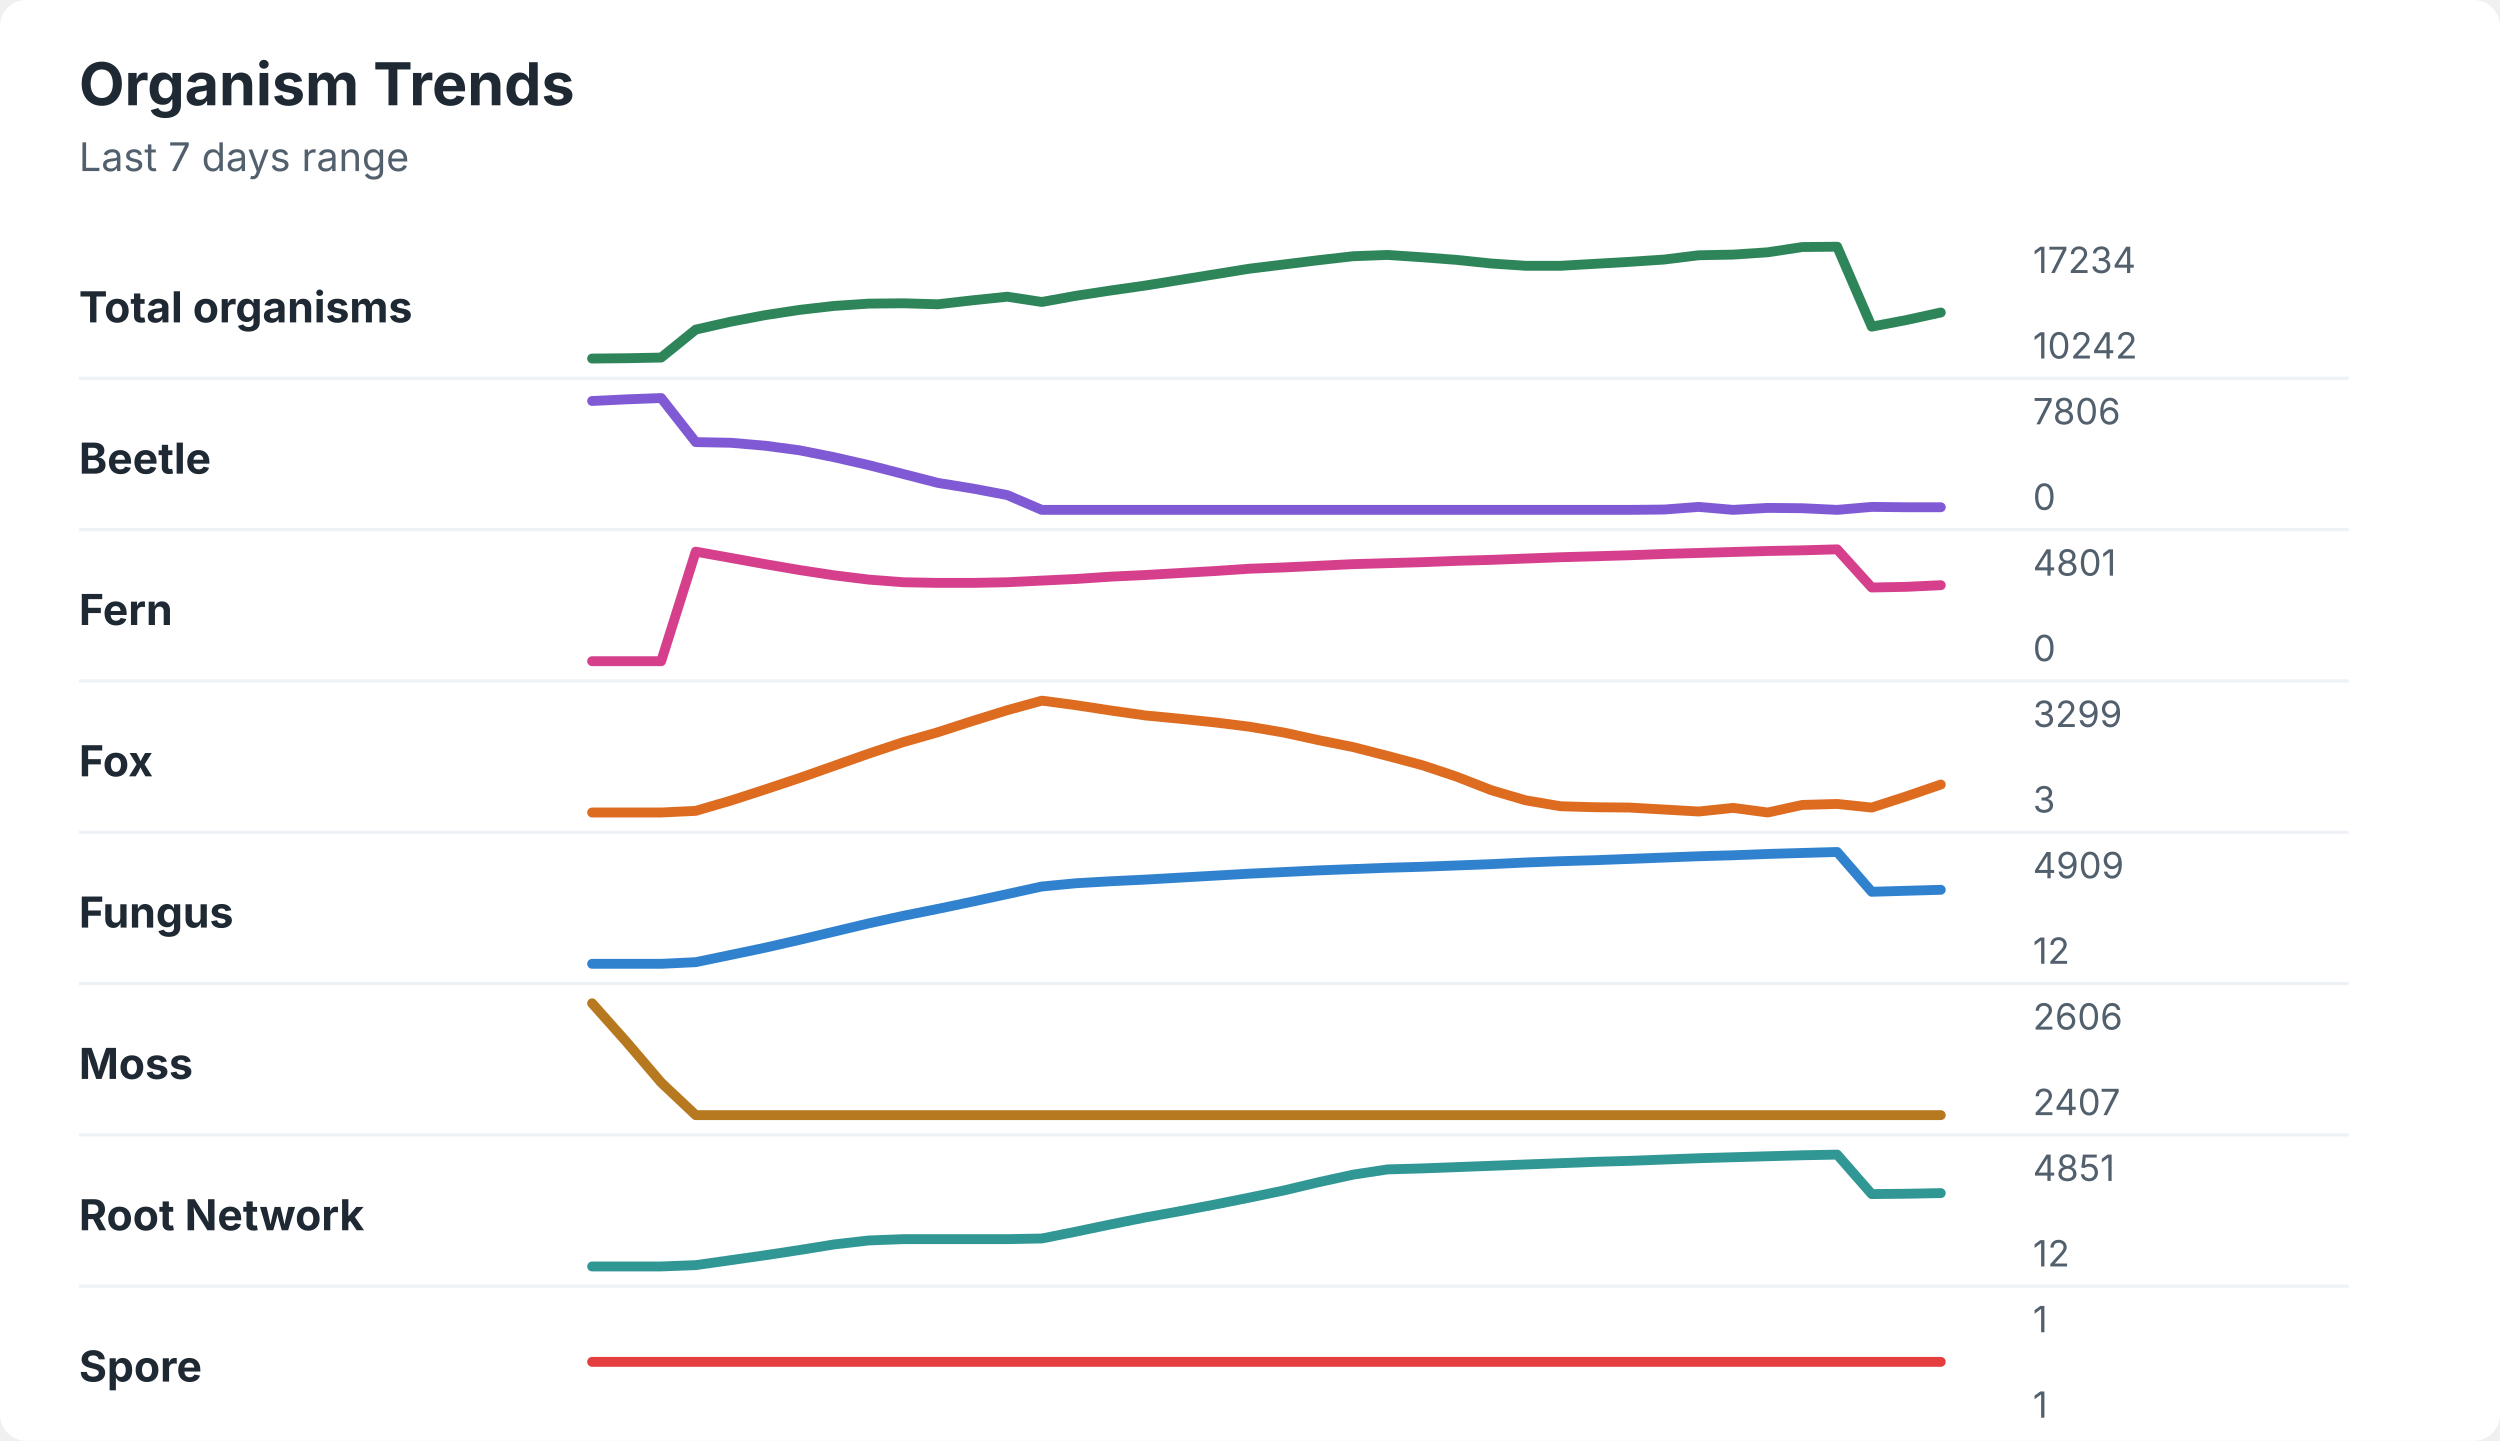
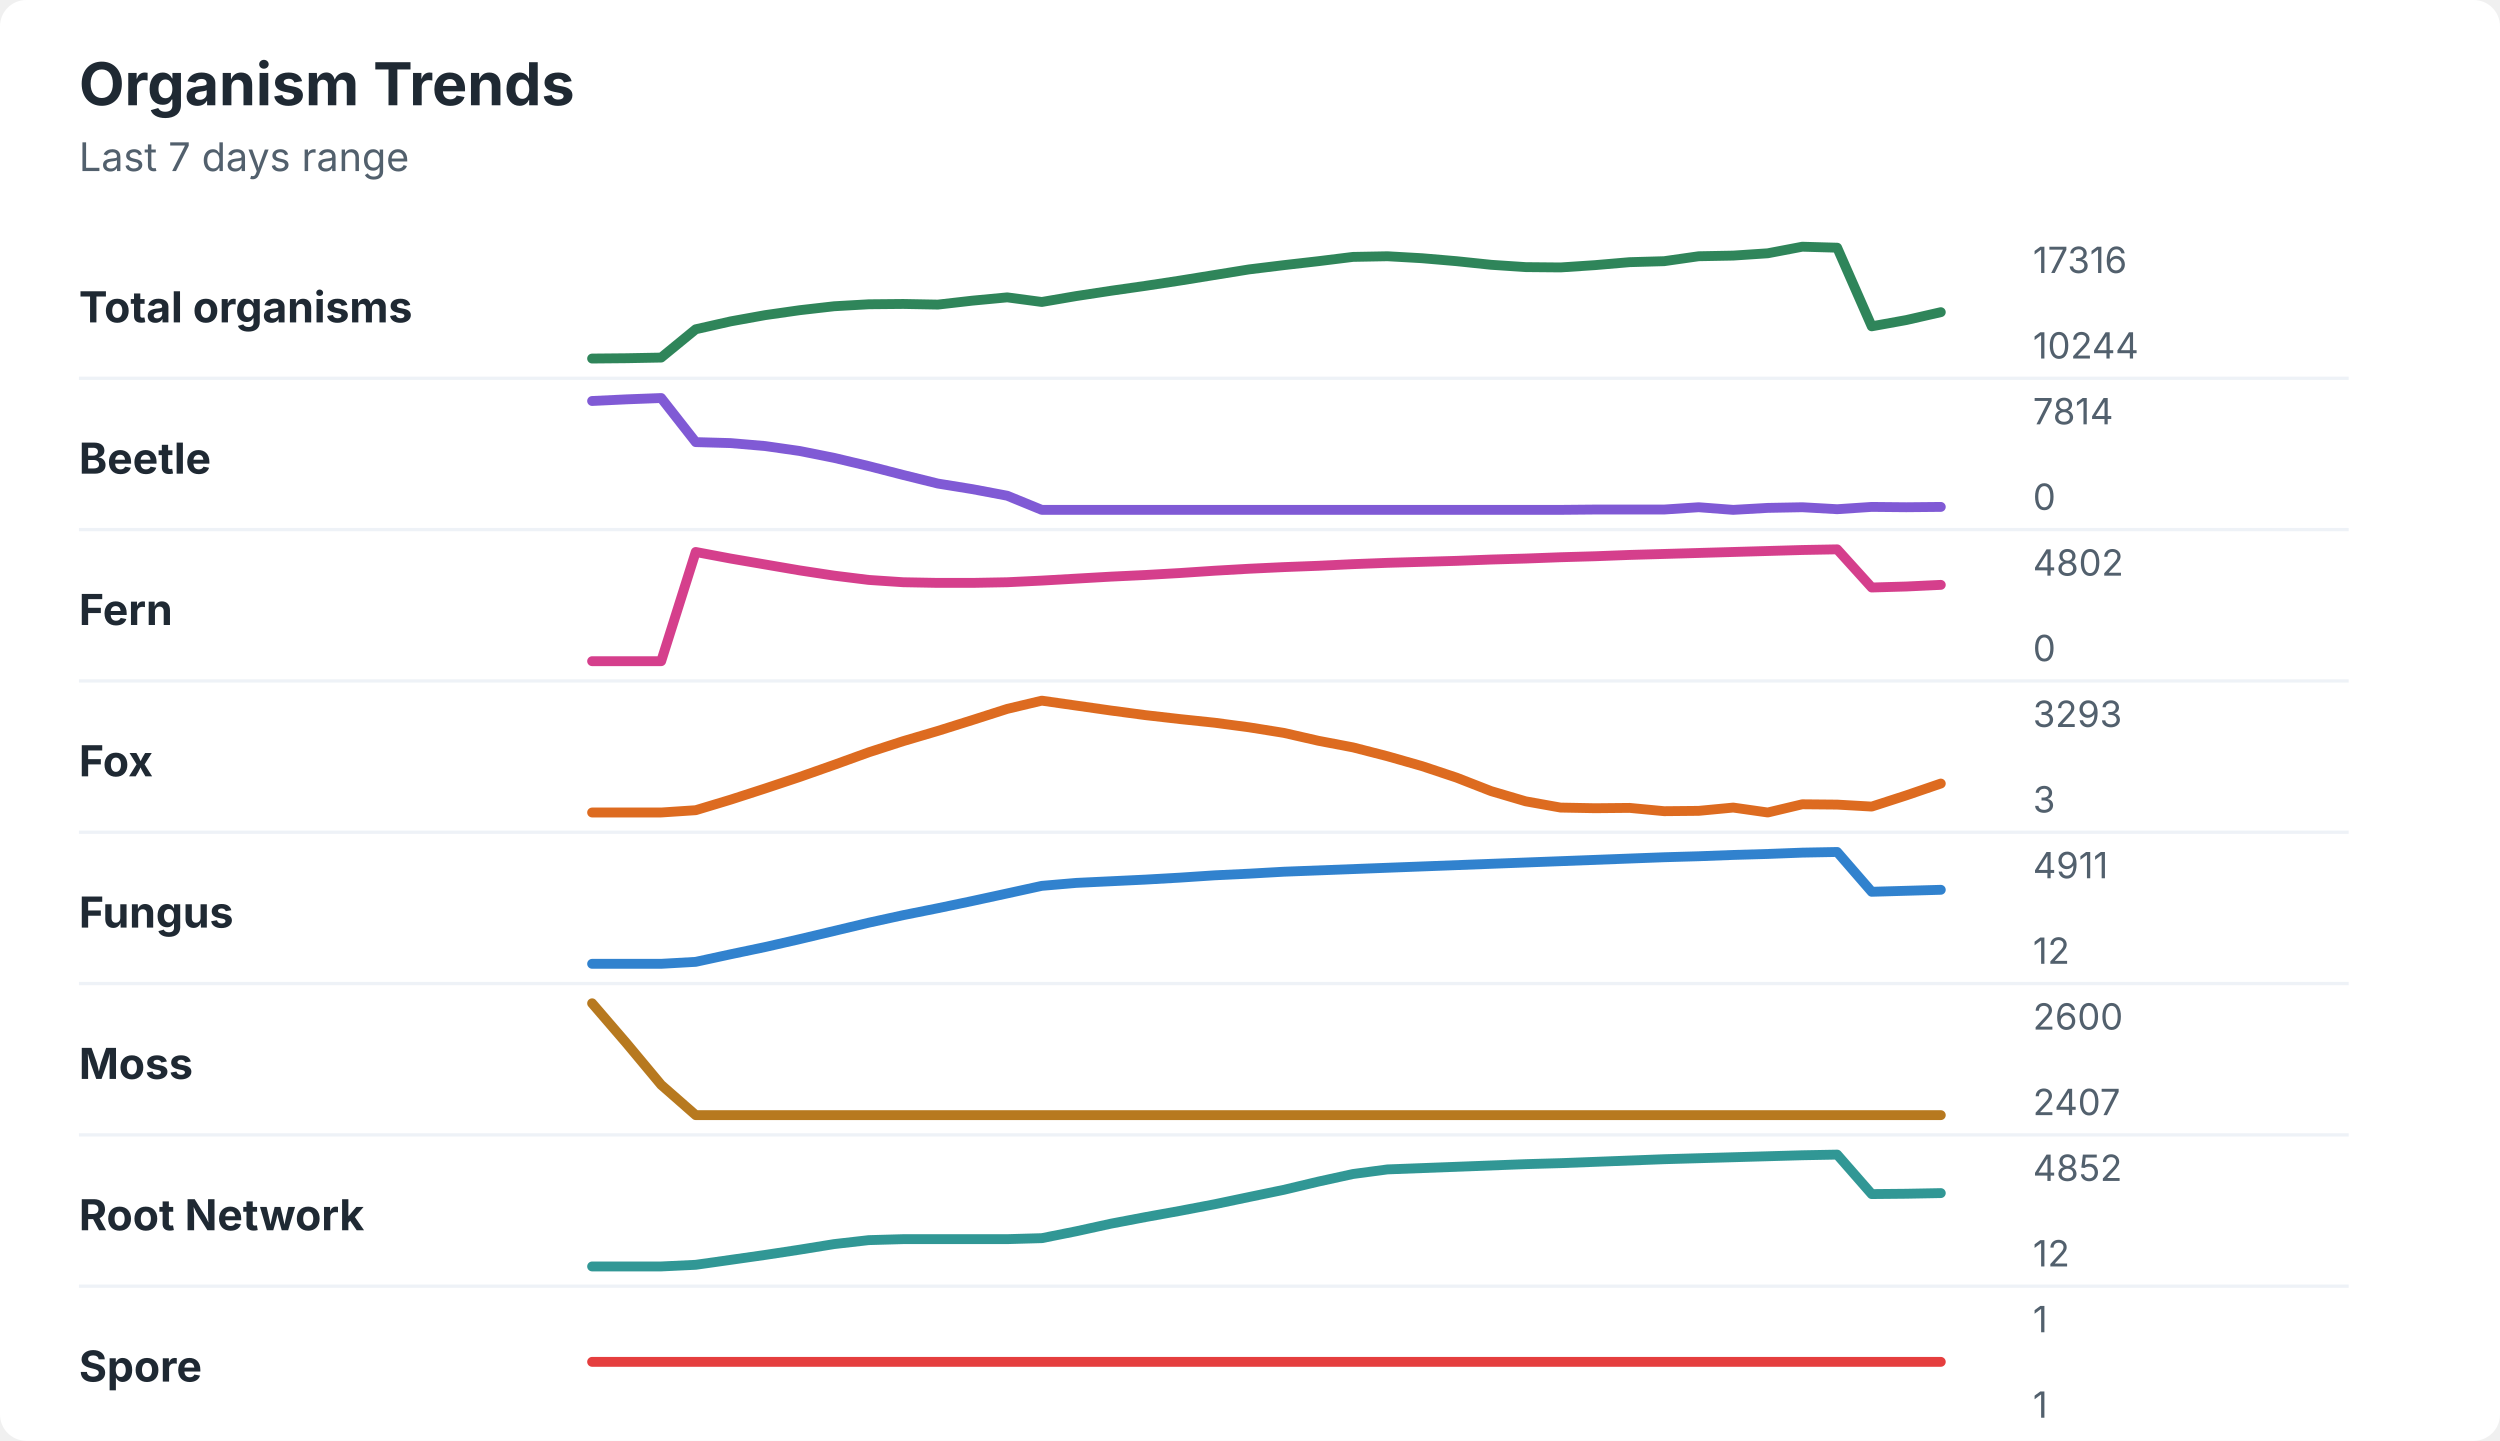
<svg xmlns="http://www.w3.org/2000/svg" width="760" height="438" viewBox="0 0 760 438" role="img" aria-labelledby="title desc">
  <rect width="760" height="438" rx="8" fill="#ffffff" />
  <style>
    text { font-family: -apple-system, BlinkMacSystemFont, "Segoe UI", sans-serif; }
    .title { font-size: 18px; font-weight: 700; fill: #1f2933; }
    .subtitle { font-size: 12px; fill: #52606d; }
    .label { font-size: 13px; font-weight: 650; fill: #1f2933; }
    .axis-value { font-size: 11px; fill: #52606d; }
    .separator { stroke: #eef2f7; stroke-width: 1; }
  </style>
  <text x="24" y="32" class="title">Organism Trends</text>
  <text x="24" y="52" class="subtitle">Last 7 days range</text>
  <text x="24" y="98" class="label">Total organisms</text>
-   <polyline points="180.0,109.0 190.5,108.9 201.0,108.7 211.5,100.2 222.1,97.8 232.6,95.8 243.1,94.2 253.6,93.0 264.1,92.3 274.6,92.2 285.1,92.5 295.6,91.3 306.2,90.2 316.7,91.8 327.2,89.9 337.7,88.3 348.2,86.8 358.7,85.1 369.2,83.4 379.7,81.7 390.3,80.4 400.8,79.1 411.3,77.9 421.8,77.5 432.3,78.2 442.8,79.0 453.3,80.1 463.8,80.8 474.4,80.8 484.9,80.2 495.4,79.6 505.9,78.9 516.4,77.6 526.9,77.4 537.4,76.7 547.9,75.1 558.5,75.0 569.0,99.3 579.5,97.3 590.0,95.0 " fill="none" stroke="#2f855a" stroke-width="3" stroke-linecap="round" stroke-linejoin="round" />
-   <text x="618" y="83" class="axis-value">17234</text>
-   <text x="618" y="109" class="axis-value">10242</text>
+   <polyline points="180.0,109.0 190.5,108.9 201.0,108.7 211.5,100.1 222.1,97.7 232.6,95.8 243.1,94.3 253.6,93.1 264.1,92.5 274.6,92.4 285.1,92.6 295.6,91.4 306.2,90.4 316.7,91.8 327.2,90.0 337.7,88.4 348.2,86.9 358.7,85.3 369.2,83.6 379.7,81.9 390.3,80.6 400.8,79.4 411.3,78.1 421.8,77.9 432.3,78.5 442.8,79.4 453.3,80.5 463.8,81.2 474.4,81.3 484.9,80.6 495.4,79.7 505.9,79.4 516.4,77.9 526.9,77.7 537.4,77.0 547.9,75.0 558.5,75.3 569.0,99.2 579.5,97.3 590.0,94.9 " fill="none" stroke="#2f855a" stroke-width="3" stroke-linecap="round" stroke-linejoin="round" />
+   <text x="618" y="83" class="axis-value">17316</text>
+   <text x="618" y="109" class="axis-value">10244</text>
  <line x1="24" y1="115.0" x2="714" y2="115.0" class="separator" />
  <text x="24" y="144" class="label">Beetle</text>
-   <polyline points="180.0,121.9 190.5,121.4 201.0,121.0 211.5,134.4 222.1,134.6 232.6,135.5 243.1,136.9 253.6,139.0 264.1,141.4 274.6,144.1 285.1,146.8 295.6,148.5 306.2,150.5 316.7,155.0 327.2,155.0 337.7,155.0 348.2,155.0 358.7,155.0 369.2,155.0 379.7,155.0 390.3,155.0 400.8,155.0 411.3,155.0 421.8,155.0 432.3,155.0 442.8,155.0 453.3,155.0 463.8,155.0 474.4,155.0 484.9,155.0 495.4,155.0 505.9,154.9 516.4,154.1 526.9,155.0 537.4,154.4 547.9,154.5 558.5,155.0 569.0,154.1 579.5,154.2 590.0,154.2 " fill="none" stroke="#805ad5" stroke-width="3" stroke-linecap="round" stroke-linejoin="round" />
-   <text x="618" y="129" class="axis-value">7806</text>
+   <polyline points="180.0,121.9 190.5,121.4 201.0,121.0 211.5,134.4 222.1,134.7 232.6,135.6 243.1,137.1 253.6,139.2 264.1,141.7 274.6,144.4 285.1,147.0 295.6,148.7 306.2,150.7 316.7,155.0 327.2,155.0 337.7,155.0 348.2,155.0 358.7,155.0 369.2,155.0 379.7,155.0 390.3,155.0 400.8,155.0 411.3,155.0 421.8,155.0 432.3,155.0 442.8,155.0 453.3,155.0 463.8,155.0 474.4,155.0 484.9,154.9 495.4,154.9 505.9,154.9 516.4,154.2 526.9,155.0 537.4,154.4 547.9,154.2 558.5,154.8 569.0,154.1 579.5,154.2 590.0,154.1 " fill="none" stroke="#805ad5" stroke-width="3" stroke-linecap="round" stroke-linejoin="round" />
+   <text x="618" y="129" class="axis-value">7814</text>
  <text x="618" y="155" class="axis-value">0</text>
  <line x1="24" y1="161.0" x2="714" y2="161.0" class="separator" />
  <text x="24" y="190" class="label">Fern</text>
-   <polyline points="180.0,201.0 190.5,201.0 201.0,201.0 211.5,167.7 222.1,169.6 232.6,171.5 243.1,173.3 253.6,174.9 264.1,176.2 274.6,177.0 285.1,177.2 295.6,177.2 306.2,177.0 316.7,176.5 327.2,176.0 337.7,175.3 348.2,174.8 358.7,174.2 369.2,173.6 379.7,172.9 390.3,172.5 400.8,172.0 411.3,171.5 421.8,171.2 432.3,170.9 442.8,170.5 453.3,170.2 463.8,169.8 474.4,169.4 484.9,169.1 495.4,168.8 505.9,168.4 516.4,168.1 526.9,167.8 537.4,167.5 547.9,167.3 558.5,167.0 569.0,178.6 579.5,178.4 590.0,177.9 " fill="none" stroke="#d53f8c" stroke-width="3" stroke-linecap="round" stroke-linejoin="round" />
-   <text x="618" y="175" class="axis-value">4801</text>
+   <polyline points="180.0,201.0 190.5,201.0 201.0,201.0 211.5,167.8 222.1,169.8 232.6,171.6 243.1,173.4 253.6,175.0 264.1,176.3 274.6,177.0 285.1,177.2 295.6,177.2 306.2,177.0 316.7,176.5 327.2,175.9 337.7,175.3 348.2,174.8 358.7,174.2 369.2,173.5 379.7,172.9 390.3,172.4 400.8,172.0 411.3,171.5 421.8,171.1 432.3,170.8 442.8,170.5 453.3,170.1 463.8,169.8 474.4,169.4 484.9,169.1 495.4,168.7 505.9,168.4 516.4,168.1 526.9,167.8 537.4,167.5 547.9,167.2 558.5,167.0 569.0,178.6 579.5,178.3 590.0,177.8 " fill="none" stroke="#d53f8c" stroke-width="3" stroke-linecap="round" stroke-linejoin="round" />
+   <text x="618" y="175" class="axis-value">4802</text>
  <text x="618" y="201" class="axis-value">0</text>
  <line x1="24" y1="207.0" x2="714" y2="207.0" class="separator" />
  <text x="24" y="236" class="label">Fox</text>
-   <polyline points="180.0,247.0 190.5,247.0 201.0,247.0 211.5,246.5 222.1,243.4 232.6,240.0 243.1,236.5 253.6,232.8 264.1,229.1 274.6,225.6 285.1,222.6 295.6,219.2 306.2,215.9 316.7,213.0 327.2,214.4 337.7,216.0 348.2,217.5 358.7,218.5 369.2,219.6 379.7,220.9 390.3,222.7 400.8,225.0 411.3,227.1 421.8,229.8 432.3,232.6 442.8,236.1 453.3,240.2 463.8,243.3 474.4,245.1 484.9,245.4 495.4,245.5 505.9,246.1 516.4,246.7 526.9,245.6 537.4,247.0 547.9,244.7 558.5,244.4 569.0,245.5 579.5,242.1 590.0,238.5 " fill="none" stroke="#dd6b20" stroke-width="3" stroke-linecap="round" stroke-linejoin="round" />
-   <text x="618" y="221" class="axis-value">3299</text>
+   <polyline points="180.0,247.0 190.5,247.0 201.0,247.0 211.5,246.3 222.1,243.1 232.6,239.7 243.1,236.2 253.6,232.5 264.1,228.7 274.6,225.3 285.1,222.2 295.6,218.9 306.2,215.5 316.7,213.0 327.2,214.5 337.7,216.0 348.2,217.4 358.7,218.6 369.2,219.7 379.7,221.1 390.3,222.8 400.8,225.2 411.3,227.2 421.8,229.9 432.3,232.9 442.8,236.4 453.3,240.5 463.8,243.6 474.4,245.5 484.9,245.7 495.4,245.6 505.9,246.6 516.4,246.5 526.9,245.5 537.4,247.0 547.9,244.5 558.5,244.6 569.0,245.2 579.5,241.8 590.0,238.2 " fill="none" stroke="#dd6b20" stroke-width="3" stroke-linecap="round" stroke-linejoin="round" />
+   <text x="618" y="221" class="axis-value">3293</text>
  <text x="618" y="247" class="axis-value">3</text>
  <line x1="24" y1="253.0" x2="714" y2="253.0" class="separator" />
  <text x="24" y="282" class="label">Fungus</text>
-   <polyline points="180.0,293.0 190.5,293.0 201.0,293.0 211.5,292.5 222.1,290.3 232.6,288.1 243.1,285.7 253.6,283.2 264.1,280.7 274.6,278.4 285.1,276.3 295.6,274.1 306.2,271.8 316.7,269.5 327.2,268.5 337.7,267.9 348.2,267.4 358.7,266.8 369.2,266.2 379.7,265.6 390.3,265.1 400.8,264.6 411.3,264.2 421.8,263.8 432.3,263.5 442.8,263.1 453.3,262.7 463.8,262.2 474.4,261.8 484.9,261.5 495.4,261.1 505.9,260.7 516.4,260.3 526.9,260.0 537.4,259.6 547.9,259.3 558.5,259.0 569.0,271.1 579.5,270.8 590.0,270.5 " fill="none" stroke="#3182ce" stroke-width="3" stroke-linecap="round" stroke-linejoin="round" />
-   <text x="618" y="267" class="axis-value">4909</text>
+   <polyline points="180.0,293.0 190.5,293.0 201.0,293.0 211.5,292.4 222.1,290.1 232.6,287.9 243.1,285.5 253.6,283.0 264.1,280.5 274.6,278.2 285.1,276.1 295.6,273.9 306.2,271.6 316.7,269.3 327.2,268.4 337.7,267.9 348.2,267.4 358.7,266.8 369.2,266.1 379.7,265.6 390.3,265.0 400.8,264.6 411.3,264.2 421.8,263.8 432.3,263.4 442.8,263.0 453.3,262.6 463.8,262.2 474.4,261.8 484.9,261.4 495.4,261.0 505.9,260.6 516.4,260.3 526.9,259.9 537.4,259.6 547.9,259.2 558.5,259.0 569.0,271.1 579.5,270.8 590.0,270.5 " fill="none" stroke="#3182ce" stroke-width="3" stroke-linecap="round" stroke-linejoin="round" />
+   <text x="618" y="267" class="axis-value">4911</text>
  <text x="618" y="293" class="axis-value">12</text>
  <line x1="24" y1="299.0" x2="714" y2="299.0" class="separator" />
  <text x="24" y="328" class="label">Moss</text>
-   <polyline points="180.0,305.0 190.5,316.8 201.0,329.1 211.5,339.0 222.1,339.0 232.6,339.0 243.1,339.0 253.6,339.0 264.1,339.0 274.6,339.0 285.1,339.0 295.6,339.0 306.2,339.0 316.7,339.0 327.2,339.0 337.7,339.0 348.2,339.0 358.7,339.0 369.2,339.0 379.7,339.0 390.3,339.0 400.8,339.0 411.3,339.0 421.8,339.0 432.3,339.0 442.8,339.0 453.3,339.0 463.8,339.0 474.4,339.0 484.9,339.0 495.4,339.0 505.9,339.0 516.4,339.0 526.9,339.0 537.4,339.0 547.9,339.0 558.5,339.0 569.0,339.0 579.5,339.0 590.0,339.0 " fill="none" stroke="#b7791f" stroke-width="3" stroke-linecap="round" stroke-linejoin="round" />
-   <text x="618" y="313" class="axis-value">2606</text>
+   <polyline points="180.0,305.0 190.5,317.2 201.0,329.8 211.5,339.0 222.1,339.0 232.6,339.0 243.1,339.0 253.6,339.0 264.1,339.0 274.6,339.0 285.1,339.0 295.6,339.0 306.2,339.0 316.7,339.0 327.2,339.0 337.7,339.0 348.2,339.0 358.7,339.0 369.2,339.0 379.7,339.0 390.3,339.0 400.8,339.0 411.3,339.0 421.8,339.0 432.3,339.0 442.8,339.0 453.3,339.0 463.8,339.0 474.4,339.0 484.9,339.0 495.4,339.0 505.9,339.0 516.4,339.0 526.9,339.0 537.4,339.0 547.9,339.0 558.5,339.0 569.0,339.0 579.5,339.0 590.0,339.0 " fill="none" stroke="#b7791f" stroke-width="3" stroke-linecap="round" stroke-linejoin="round" />
+   <text x="618" y="313" class="axis-value">2600</text>
  <text x="618" y="339" class="axis-value">2407</text>
  <line x1="24" y1="345.0" x2="714" y2="345.0" class="separator" />
  <text x="24" y="374" class="label">Root Network</text>
-   <polyline points="180.0,385.0 190.5,385.0 201.0,385.0 211.5,384.6 222.1,383.1 232.6,381.6 243.1,380.0 253.6,378.3 264.1,377.1 274.6,376.7 285.1,376.7 295.6,376.7 306.2,376.7 316.7,376.5 327.2,374.4 337.7,372.2 348.2,370.1 358.7,368.2 369.2,366.2 379.7,364.1 390.3,361.9 400.8,359.4 411.3,357.1 421.8,355.5 432.3,355.2 442.8,354.8 453.3,354.4 463.8,354.0 474.4,353.6 484.9,353.2 495.4,352.9 505.9,352.5 516.4,352.1 526.9,351.8 537.4,351.5 547.9,351.2 558.5,351.0 569.0,363.0 579.5,362.9 590.0,362.7 " fill="none" stroke="#319795" stroke-width="3" stroke-linecap="round" stroke-linejoin="round" />
-   <text x="618" y="359" class="axis-value">4851</text>
+   <polyline points="180.0,385.0 190.5,385.0 201.0,385.0 211.5,384.5 222.1,383.0 232.6,381.5 243.1,379.9 253.6,378.2 264.1,377.0 274.6,376.7 285.1,376.7 295.6,376.7 306.2,376.7 316.7,376.4 327.2,374.3 337.7,372.0 348.2,370.0 358.7,368.1 369.2,366.1 379.7,363.9 390.3,361.7 400.8,359.2 411.3,356.9 421.8,355.5 432.3,355.1 442.8,354.7 453.3,354.3 463.8,353.9 474.4,353.6 484.9,353.2 495.4,352.8 505.9,352.4 516.4,352.1 526.9,351.8 537.4,351.5 547.9,351.2 558.5,351.0 569.0,363.0 579.5,362.9 590.0,362.7 " fill="none" stroke="#319795" stroke-width="3" stroke-linecap="round" stroke-linejoin="round" />
+   <text x="618" y="359" class="axis-value">4852</text>
  <text x="618" y="385" class="axis-value">12</text>
  <line x1="24" y1="391.0" x2="714" y2="391.0" class="separator" />
  <text x="24" y="420" class="label">Spore</text>
  <polyline points="180.0,414.0 190.5,414.0 201.0,414.0 211.5,414.0 222.1,414.0 232.6,414.0 243.1,414.0 253.6,414.0 264.1,414.0 274.6,414.0 285.1,414.0 295.6,414.0 306.2,414.0 316.7,414.0 327.2,414.0 337.7,414.0 348.2,414.0 358.7,414.0 369.2,414.0 379.7,414.0 390.3,414.0 400.8,414.0 411.3,414.0 421.8,414.0 432.3,414.0 442.8,414.0 453.3,414.0 463.8,414.0 474.4,414.0 484.9,414.0 495.4,414.0 505.9,414.0 516.4,414.0 526.9,414.0 537.4,414.0 547.9,414.0 558.5,414.0 569.0,414.0 579.5,414.0 590.0,414.0 " fill="none" stroke="#e53e3e" stroke-width="3" stroke-linecap="round" stroke-linejoin="round" />
  <text x="618" y="405" class="axis-value">1</text>
  <text x="618" y="431" class="axis-value">1</text>
</svg>
